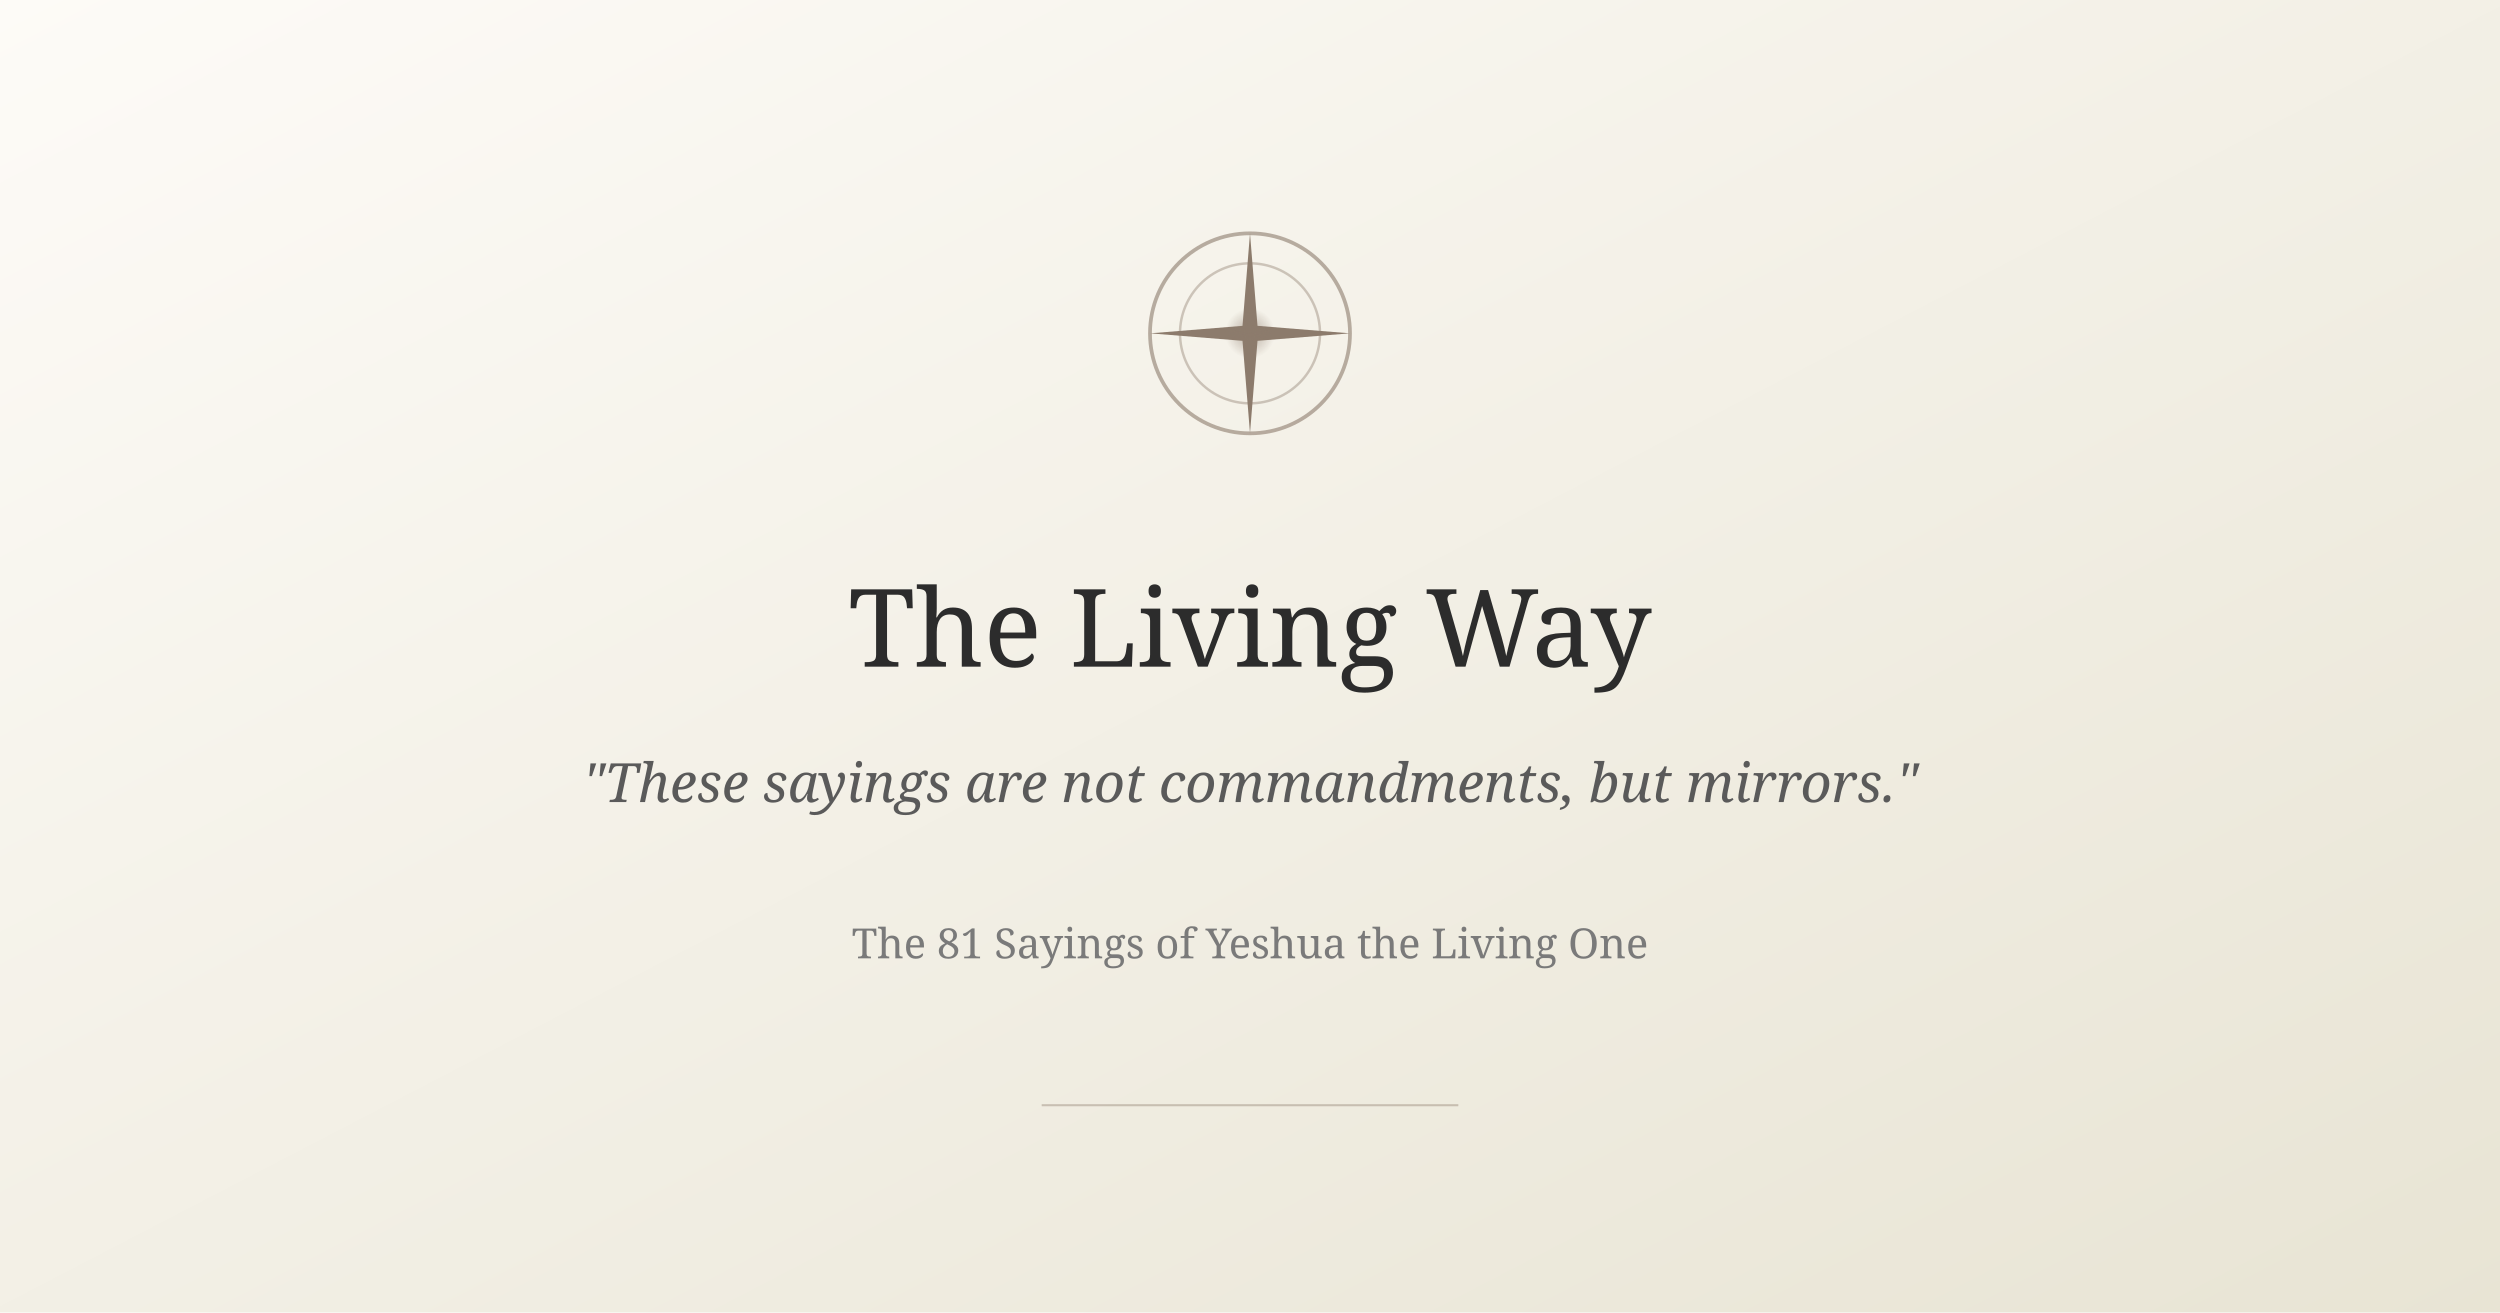
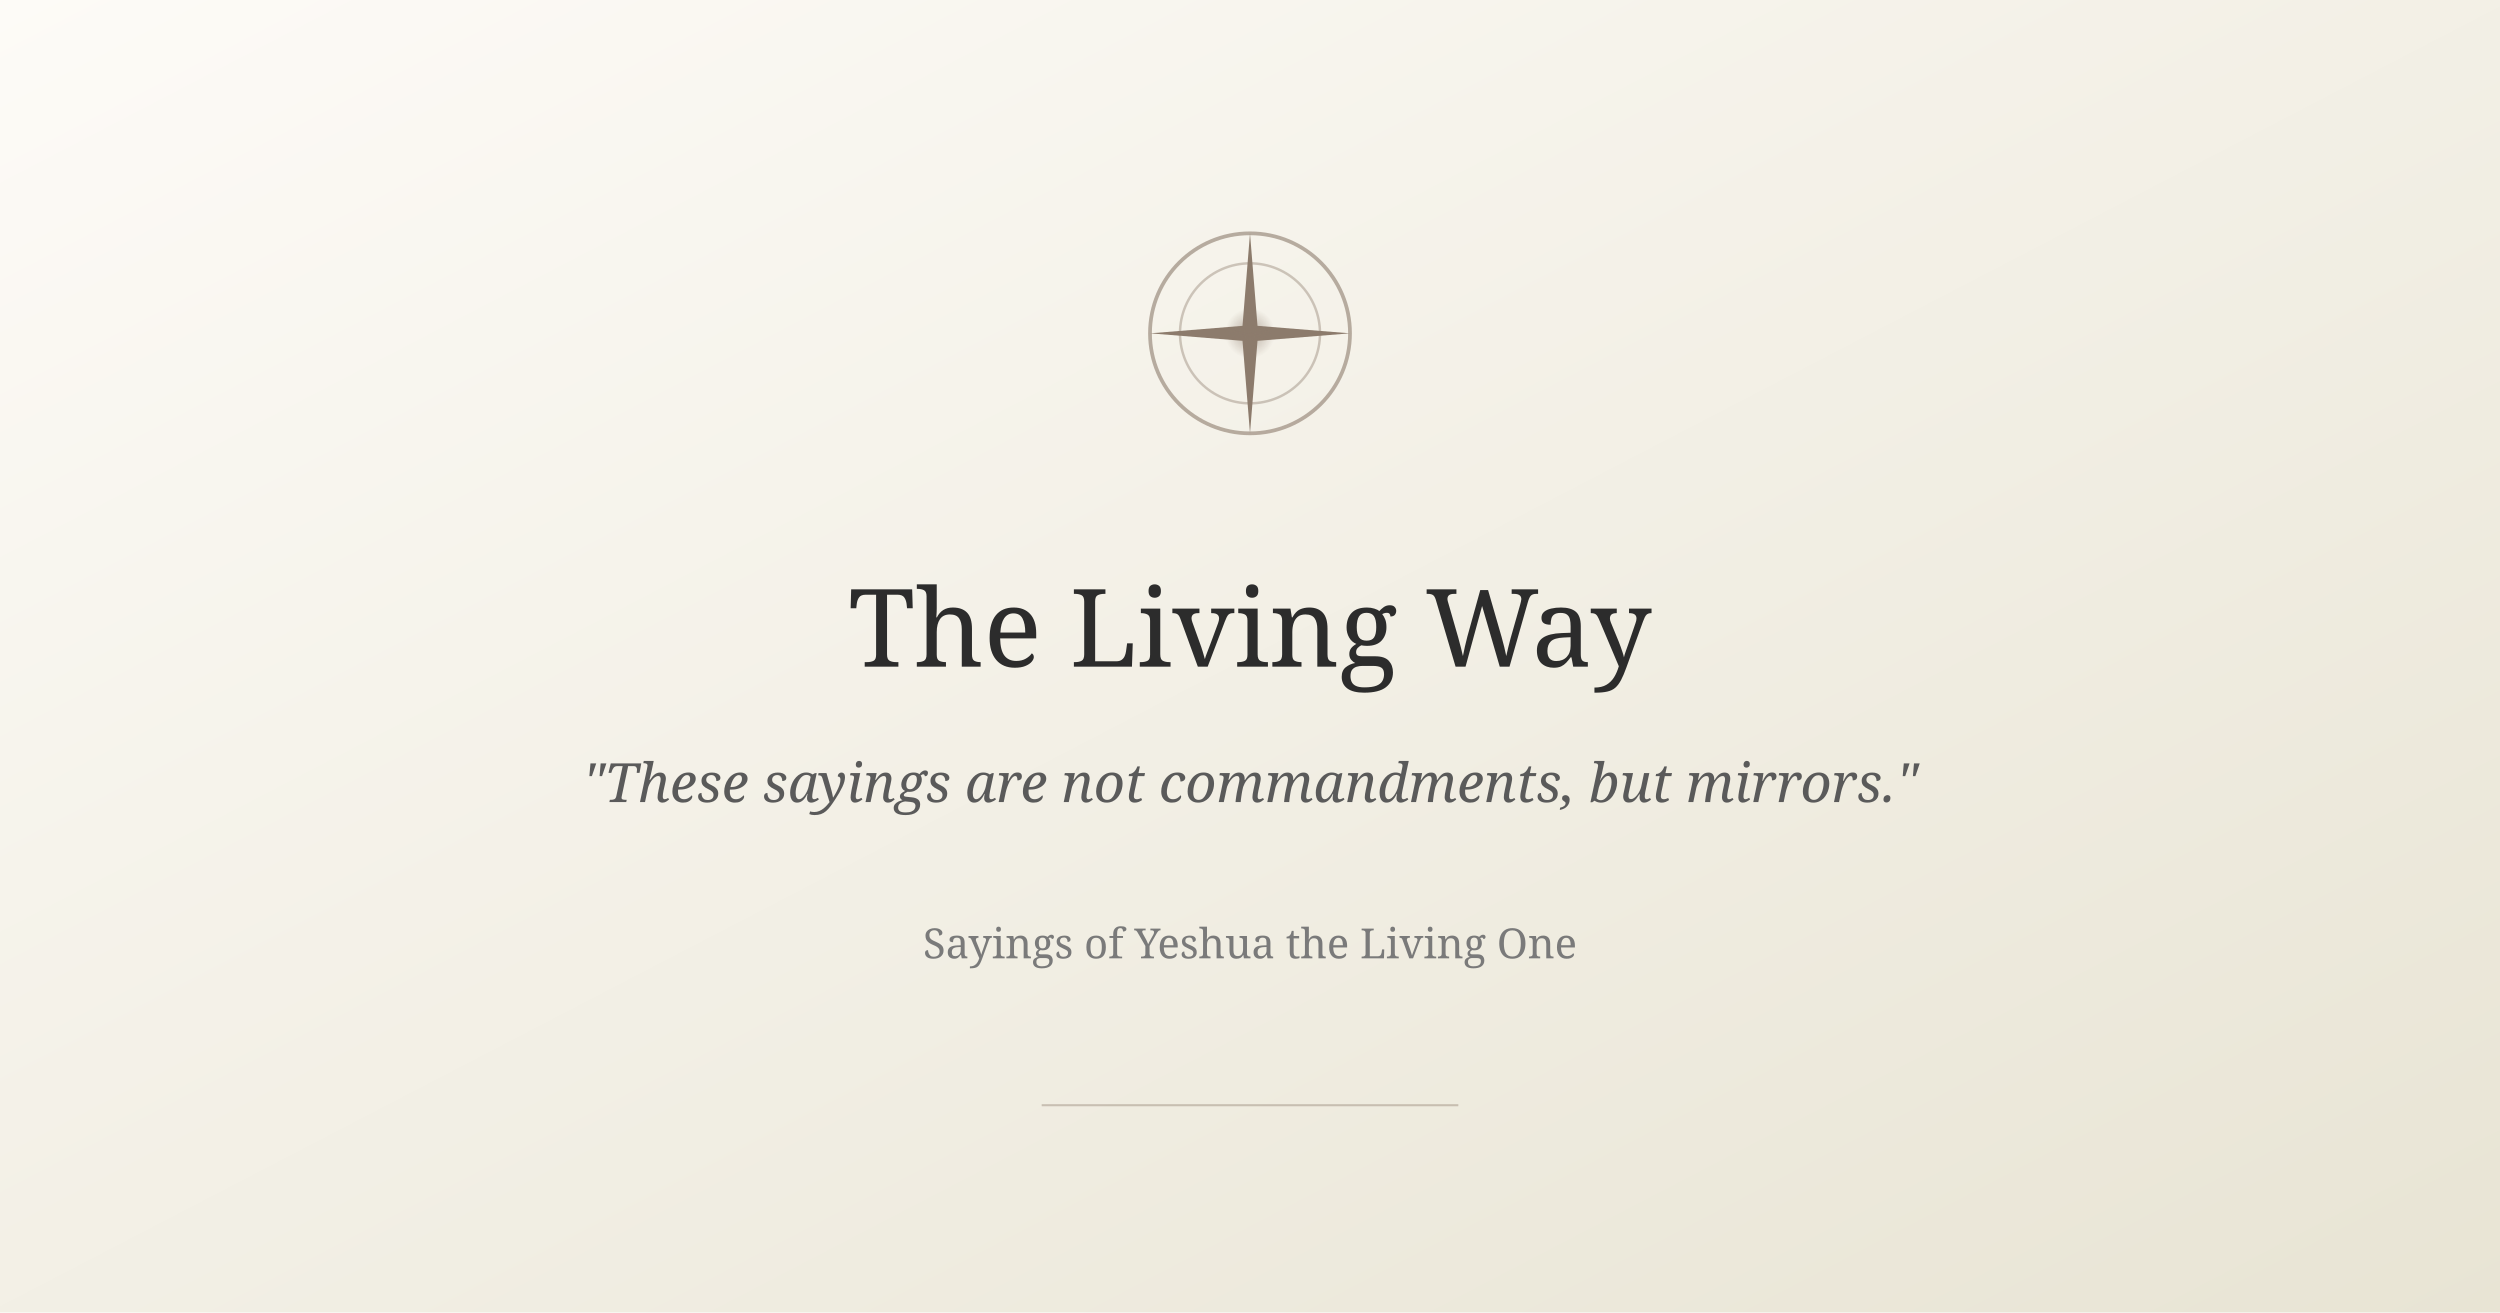
<svg xmlns="http://www.w3.org/2000/svg" width="1200" height="630" viewBox="0 0 1200 630">
  <defs>
    <radialGradient id="glow" cx="50%" cy="50%" r="50%" fx="50%" fy="50%">
      <stop offset="0%" stop-color="#8c7b6c" stop-opacity="0.6" />
      <stop offset="100%" stop-color="#8c7b6c" stop-opacity="0" />
    </radialGradient>
    <linearGradient id="bgGrad" x1="0%" y1="0%" x2="100%" y2="100%">
      <stop offset="0%" stop-color="#fdfbf7" />
      <stop offset="100%" stop-color="#e8e4d4" />
    </linearGradient>
  </defs>
  <rect width="1200" height="630" fill="url(#bgGrad)" />
  <g transform="translate(540, 100) scale(1.2)">
    <circle cx="50" cy="50" r="40" stroke="#8c7b6c" stroke-width="1.5" fill="none" opacity="0.6" />
    <circle cx="50" cy="50" r="28" stroke="#8c7b6c" stroke-width="1" fill="none" opacity="0.4" />
    <path d="M50 10 L53 47 L90 50 L53 53 L50 90 L47 53 L10 50 L47 47 Z" fill="#8c7b6c" />
    <circle cx="50" cy="50" r="10" fill="url(#glow)" />
  </g>
  <text x="600" y="320" font-family="Georgia, serif" font-size="52" fill="#2c2c2c" text-anchor="middle" font-weight="400">The Living Way</text>
  <text x="600" y="385" font-family="Georgia, serif" font-size="26" fill="#5a5a5a" text-anchor="middle" font-style="italic">"These sayings are not commandments, but mirrors."</text>
-   <text x="600" y="460" font-family="Georgia, serif" font-size="20" fill="#7a7a7a" text-anchor="middle">The 81 Sayings of Yeshua the Living One</text>
+   <text x="600" y="460" font-family="Georgia, serif" font-size="20" fill="#7a7a7a" text-anchor="middle">Sayings of Yeshua the Living One</text>
  <rect x="500" y="530" width="200" height="1" fill="#8c7b6c" opacity="0.4" />
</svg>
